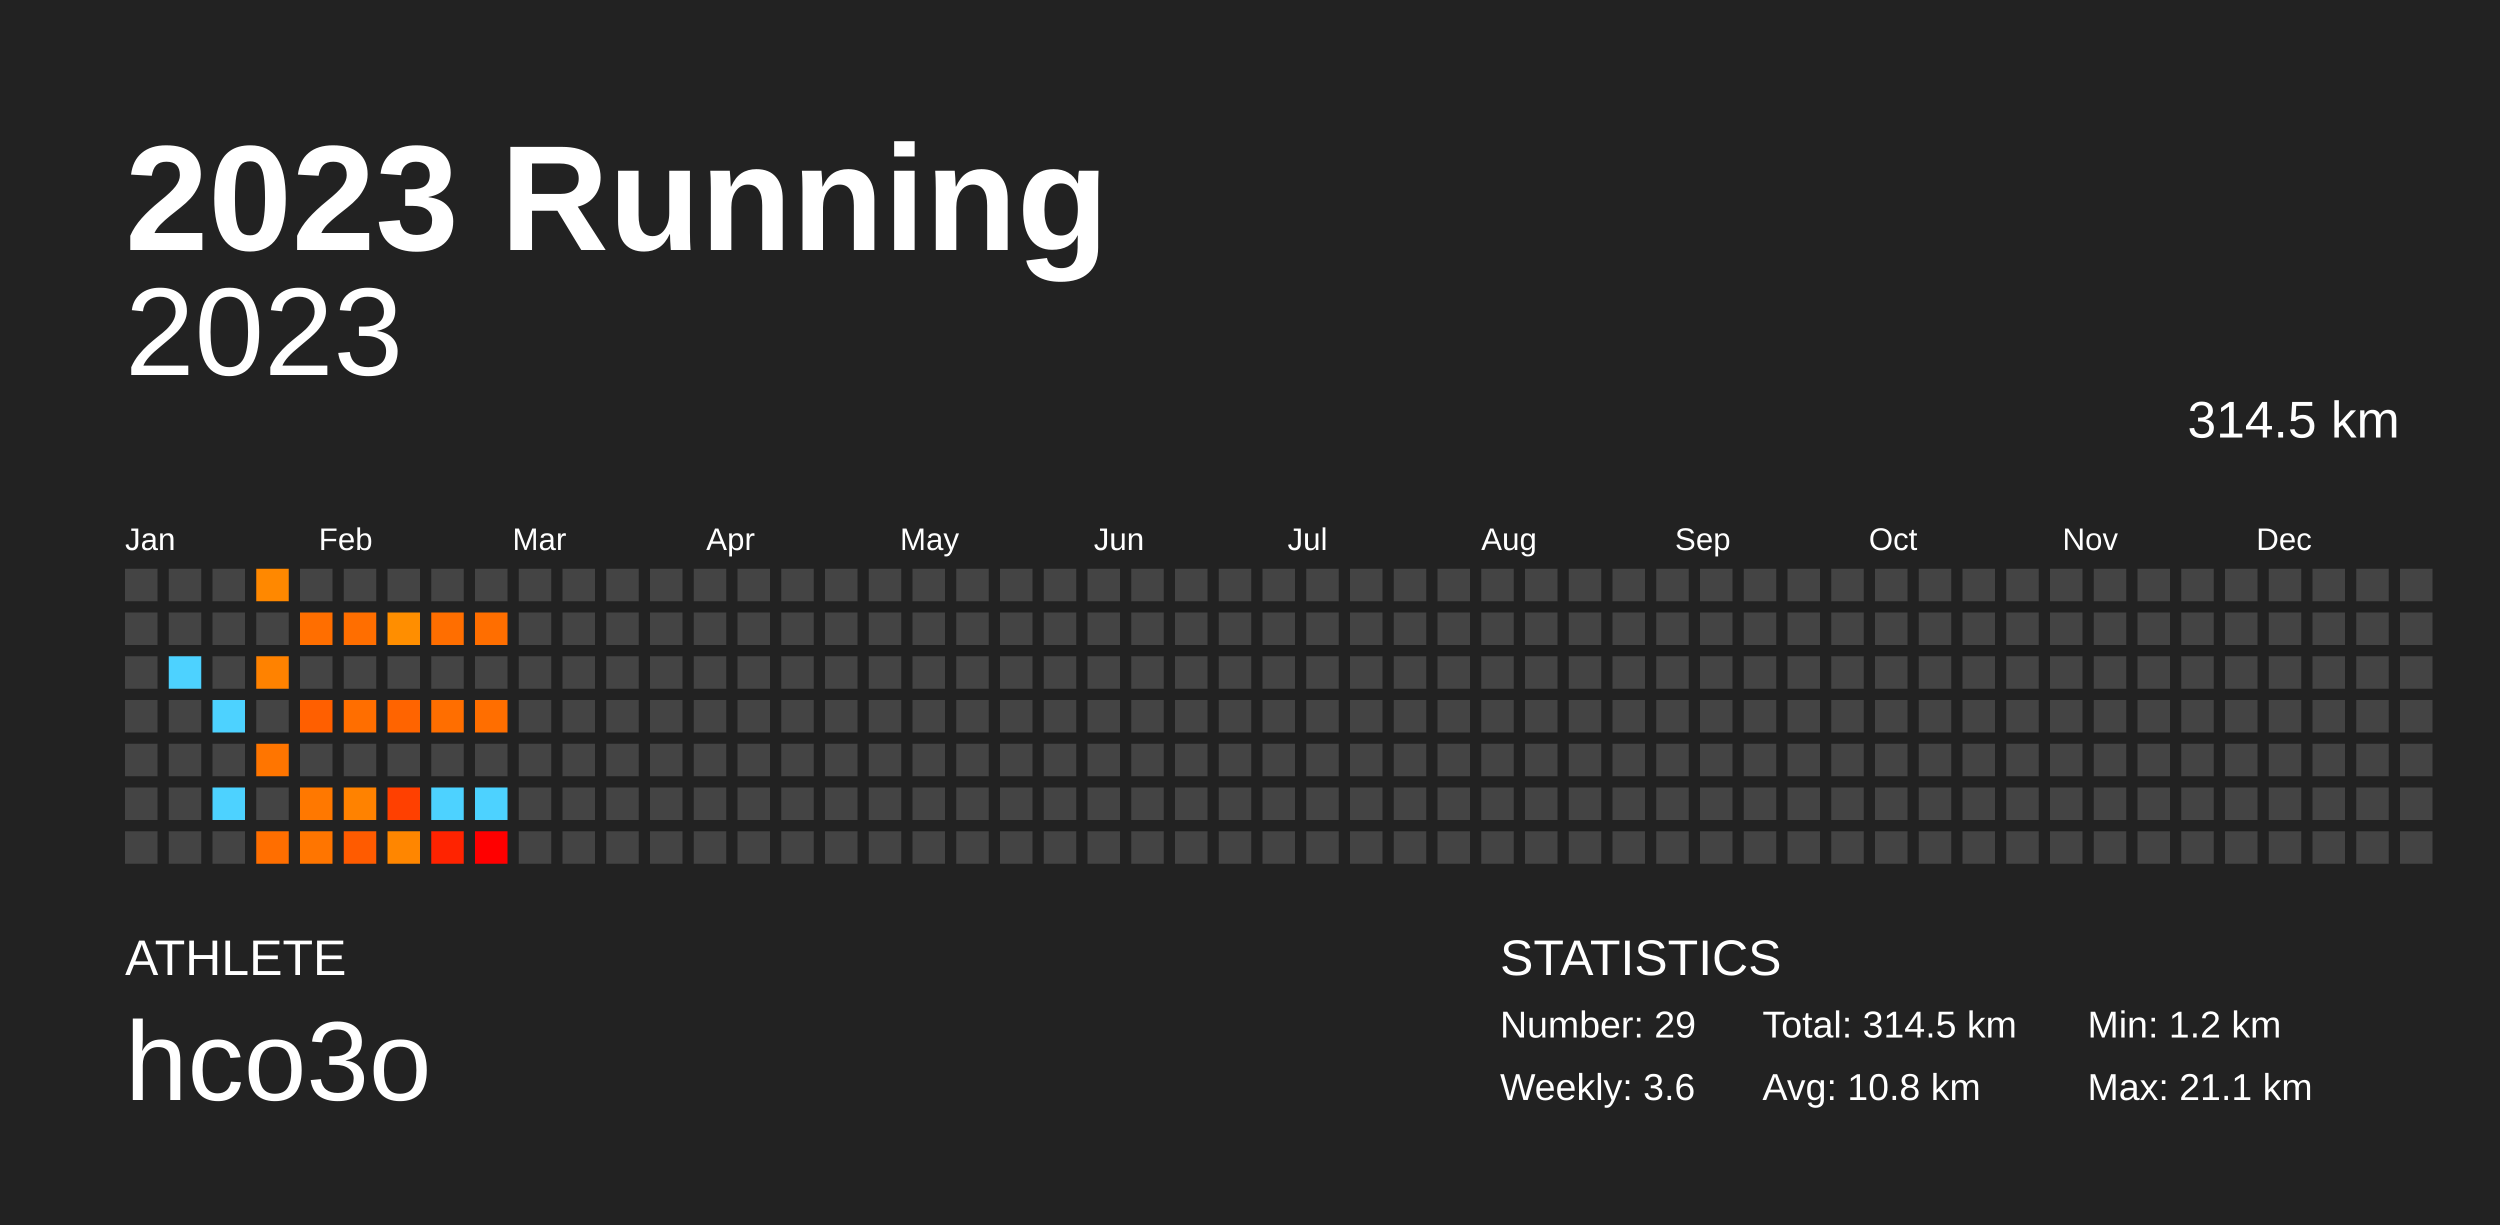
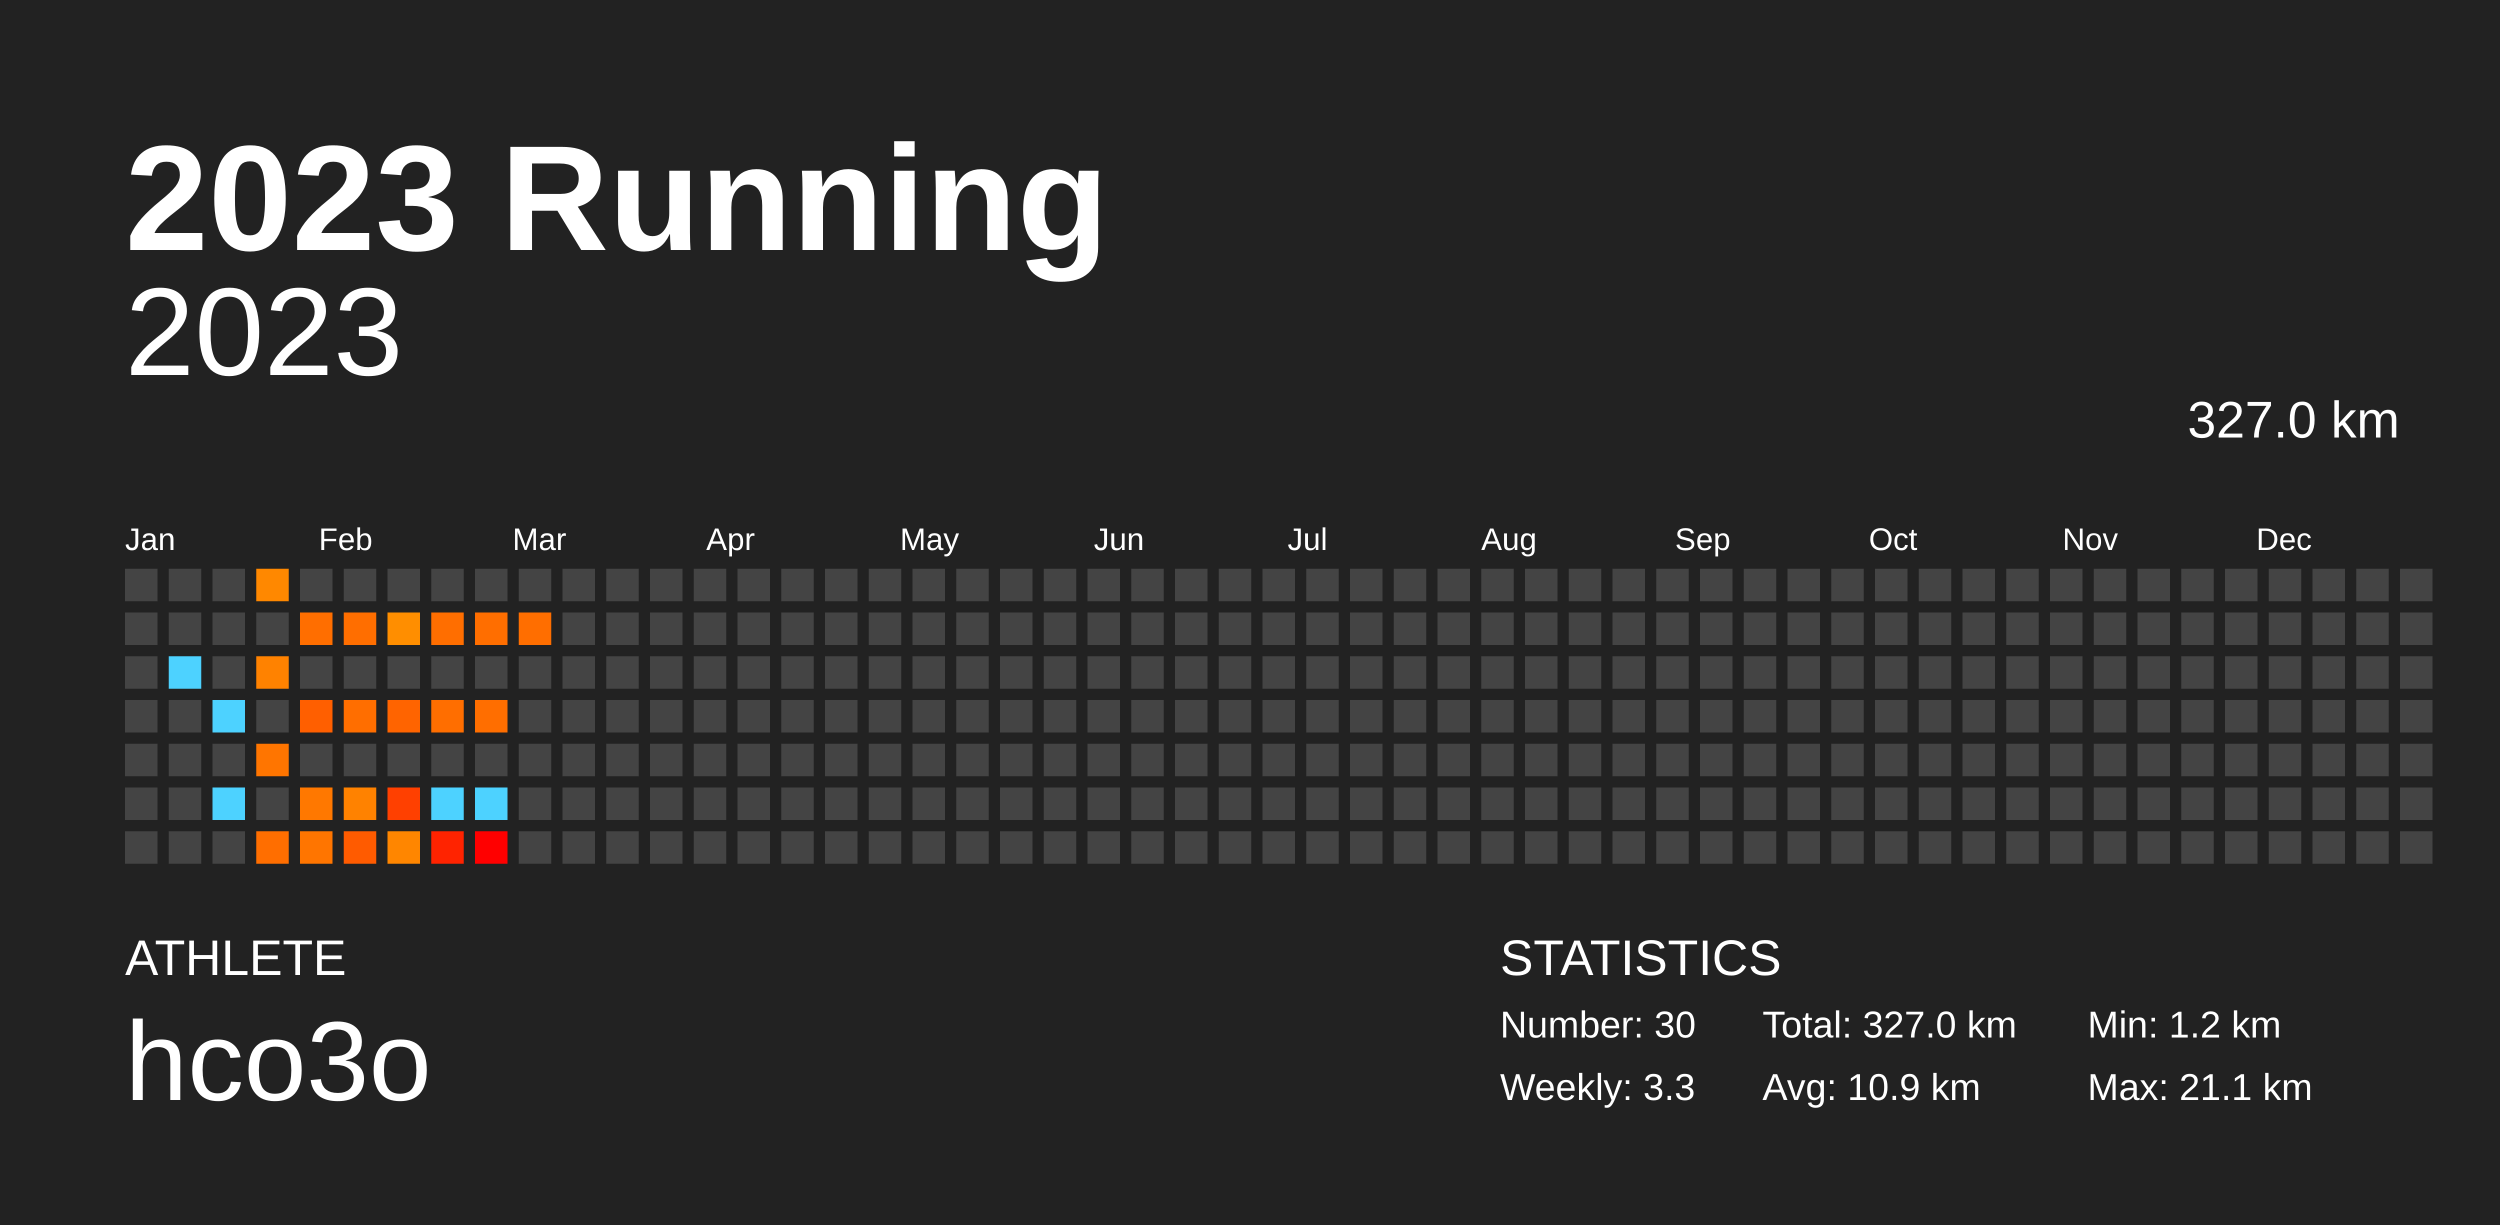
<svg xmlns="http://www.w3.org/2000/svg" baseProfile="full" height="98mm" version="1.1" viewBox="0,0,200,98" width="200mm">
  <defs />
  <rect fill="#222222" height="98" width="200" x="0" y="0" />
  <text fill="#FFFFFF" style="font-size:12px; font-family:Arial; font-weight:bold;" x="10" y="20">2023 Running</text>
  <text fill="#FFFFFF" style="font-size:4px; font-family:Arial" x="10" y="78">ATHLETE</text>
  <text fill="#FFFFFF" style="font-size:9px; font-family:Arial" x="10" y="88">hco3o</text>
  <text fill="#FFFFFF" style="font-size:4px; font-family:Arial" x="120" y="78">STATISTICS</text>
-   <text fill="#FFFFFF" style="font-size:3px; font-family:Arial" x="120" y="83">Number: 29</text>
-   <text fill="#FFFFFF" style="font-size:3px; font-family:Arial" x="120" y="88">Weekly: 3.6</text>
-   <text fill="#FFFFFF" style="font-size:3px; font-family:Arial" x="141" y="83">Total: 314.5 km</text>
-   <text fill="#FFFFFF" style="font-size:3px; font-family:Arial" x="141" y="88">Avg: 10.8 km</text>
+   <text fill="#FFFFFF" style="font-size:3px; font-family:Arial" x="120" y="83">Number: 30</text>
+   <text fill="#FFFFFF" style="font-size:3px; font-family:Arial" x="120" y="88">Weekly: 3.3</text>
+   <text fill="#FFFFFF" style="font-size:3px; font-family:Arial" x="141" y="83">Total: 327.0 km</text>
+   <text fill="#FFFFFF" style="font-size:3px; font-family:Arial" x="141" y="88">Avg: 10.9 km</text>
  <text fill="#FFFFFF" style="font-size:3px; font-family:Arial" x="167" y="83">Min: 1.2 km</text>
  <text fill="#FFFFFF" style="font-size:3px; font-family:Arial" x="167" y="88">Max: 21.1 km</text>
  <text alignment-baseline="hanging" fill="#FFFFFF" style="font-size:10.0px; font-family:Arial;" x="10" y="30">2023</text>
-   <text alignment-baseline="hanging" fill="#FFFFFF" style="font-size:4.125px; font-family:Arial;" x="175" y="35">314.5 km</text>
+   <text alignment-baseline="hanging" fill="#FFFFFF" style="font-size:4.125px; font-family:Arial;" x="175" y="35">327.0 km</text>
  <text fill="#FFFFFF" style="font-size:2.5px; font-family:Arial" x="10.0" y="44">Jan</text>
  <text fill="#FFFFFF" style="font-size:2.5px; font-family:Arial" x="25.5" y="44">Feb</text>
  <text fill="#FFFFFF" style="font-size:2.5px; font-family:Arial" x="41.0" y="44">Mar</text>
  <text fill="#FFFFFF" style="font-size:2.5px; font-family:Arial" x="56.5" y="44">Apr</text>
  <text fill="#FFFFFF" style="font-size:2.5px; font-family:Arial" x="72.0" y="44">May</text>
  <text fill="#FFFFFF" style="font-size:2.5px; font-family:Arial" x="87.5" y="44">Jun</text>
  <text fill="#FFFFFF" style="font-size:2.5px; font-family:Arial" x="103.0" y="44">Jul</text>
  <text fill="#FFFFFF" style="font-size:2.5px; font-family:Arial" x="118.5" y="44">Aug</text>
  <text fill="#FFFFFF" style="font-size:2.5px; font-family:Arial" x="134.0" y="44">Sep</text>
  <text fill="#FFFFFF" style="font-size:2.5px; font-family:Arial" x="149.5" y="44">Oct</text>
  <text fill="#FFFFFF" style="font-size:2.5px; font-family:Arial" x="165.0" y="44">Nov</text>
  <text fill="#FFFFFF" style="font-size:2.5px; font-family:Arial" x="180.5" y="44">Dec</text>
  <rect fill="#444444" height="2.6" width="2.6" x="10.0" y="45.5" />
  <rect fill="#444444" height="2.6" width="2.6" x="10.0" y="49.0" />
  <rect fill="#444444" height="2.6" width="2.6" x="10.0" y="52.5" />
  <rect fill="#444444" height="2.6" width="2.6" x="10.0" y="56.0" />
  <rect fill="#444444" height="2.6" width="2.6" x="10.0" y="59.5" />
  <rect fill="#444444" height="2.6" width="2.6" x="10.0" y="63.0" />
  <rect fill="#444444" height="2.6" width="2.6" x="10.0" y="66.5" />
  <rect fill="#444444" height="2.6" width="2.6" x="13.5" y="45.5" />
  <rect fill="#444444" height="2.6" width="2.6" x="13.5" y="49.0" />
  <rect fill="#4dd2ff" height="2.6" width="2.6" x="13.5" y="52.5" />
  <rect fill="#444444" height="2.6" width="2.6" x="13.5" y="56.0" />
  <rect fill="#444444" height="2.6" width="2.6" x="13.5" y="59.5" />
  <rect fill="#444444" height="2.6" width="2.6" x="13.5" y="63.0" />
  <rect fill="#444444" height="2.6" width="2.6" x="13.5" y="66.5" />
  <rect fill="#444444" height="2.6" width="2.6" x="17.0" y="45.5" />
  <rect fill="#444444" height="2.6" width="2.6" x="17.0" y="49.0" />
  <rect fill="#444444" height="2.6" width="2.6" x="17.0" y="52.5" />
  <rect fill="#4dd2ff" height="2.6" width="2.6" x="17.0" y="56.0" />
  <rect fill="#444444" height="2.6" width="2.6" x="17.0" y="59.5" />
  <rect fill="#4dd2ff" height="2.6" width="2.6" x="17.0" y="63.0" />
  <rect fill="#444444" height="2.6" width="2.6" x="17.0" y="66.5" />
  <rect fill="#ff8800" height="2.6" width="2.6" x="20.5" y="45.5" />
  <rect fill="#444444" height="2.6" width="2.6" x="20.5" y="49.0" />
  <rect fill="#ff8200" height="2.6" width="2.6" x="20.5" y="52.5" />
  <rect fill="#444444" height="2.6" width="2.6" x="20.5" y="56.0" />
  <rect fill="#ff7500" height="2.6" width="2.6" x="20.5" y="59.5" />
  <rect fill="#444444" height="2.6" width="2.6" x="20.5" y="63.0" />
  <rect fill="#ff6e00" height="2.6" width="2.6" x="20.5" y="66.5" />
  <rect fill="#444444" height="2.6" width="2.6" x="24.0" y="45.5" />
  <rect fill="#ff6e00" height="2.6" width="2.6" x="24.0" y="49.0" />
  <rect fill="#444444" height="2.6" width="2.6" x="24.0" y="52.5" />
  <rect fill="#ff5f00" height="2.6" width="2.6" x="24.0" y="56.0" />
  <rect fill="#444444" height="2.6" width="2.6" x="24.0" y="59.5" />
  <rect fill="#ff7800" height="2.6" width="2.6" x="24.0" y="63.0" />
  <rect fill="#ff7500" height="2.6" width="2.6" x="24.0" y="66.5" />
  <rect fill="#444444" height="2.6" width="2.6" x="27.5" y="45.5" />
  <rect fill="#ff6e00" height="2.6" width="2.6" x="27.5" y="49.0" />
  <rect fill="#444444" height="2.6" width="2.6" x="27.5" y="52.5" />
  <rect fill="#ff6e00" height="2.6" width="2.6" x="27.5" y="56.0" />
  <rect fill="#444444" height="2.6" width="2.6" x="27.5" y="59.5" />
  <rect fill="#ff8200" height="2.6" width="2.6" x="27.5" y="63.0" />
  <rect fill="#ff5b00" height="2.6" width="2.6" x="27.5" y="66.5" />
  <rect fill="#444444" height="2.6" width="2.6" x="31.0" y="45.5" />
  <rect fill="#ff8e00" height="2.6" width="2.6" x="31.0" y="49.0" />
  <rect fill="#444444" height="2.6" width="2.6" x="31.0" y="52.5" />
  <rect fill="#ff6400" height="2.6" width="2.6" x="31.0" y="56.0" />
  <rect fill="#444444" height="2.6" width="2.6" x="31.0" y="59.5" />
  <rect fill="#ff4000" height="2.6" width="2.6" x="31.0" y="63.0" />
  <rect fill="#ff8600" height="2.6" width="2.6" x="31.0" y="66.5" />
  <rect fill="#444444" height="2.6" width="2.6" x="34.5" y="45.5" />
  <rect fill="#ff6e00" height="2.6" width="2.6" x="34.5" y="49.0" />
  <rect fill="#444444" height="2.6" width="2.6" x="34.5" y="52.5" />
  <rect fill="#ff6e00" height="2.6" width="2.6" x="34.5" y="56.0" />
  <rect fill="#444444" height="2.6" width="2.6" x="34.5" y="59.5" />
  <rect fill="#4dd2ff" height="2.6" width="2.6" x="34.5" y="63.0" />
  <rect fill="#ff2300" height="2.6" width="2.6" x="34.5" y="66.5" />
  <rect fill="#444444" height="2.6" width="2.6" x="38.0" y="45.5" />
  <rect fill="#ff6e00" height="2.6" width="2.6" x="38.0" y="49.0" />
  <rect fill="#444444" height="2.6" width="2.6" x="38.0" y="52.5" />
  <rect fill="#ff6e00" height="2.6" width="2.6" x="38.0" y="56.0" />
  <rect fill="#444444" height="2.6" width="2.6" x="38.0" y="59.5" />
  <rect fill="#4dd2ff" height="2.6" width="2.6" x="38.0" y="63.0" />
  <rect fill="red" height="2.6" width="2.6" x="38.0" y="66.5" />
  <rect fill="#444444" height="2.6" width="2.6" x="41.5" y="45.5" />
-   <rect fill="#444444" height="2.6" width="2.6" x="41.5" y="49.0" />
+   <rect fill="#ff6e00" height="2.6" width="2.6" x="41.5" y="49.0" />
  <rect fill="#444444" height="2.6" width="2.6" x="41.5" y="52.5" />
  <rect fill="#444444" height="2.6" width="2.6" x="41.5" y="56.0" />
  <rect fill="#444444" height="2.6" width="2.6" x="41.5" y="59.5" />
  <rect fill="#444444" height="2.6" width="2.6" x="41.5" y="63.0" />
  <rect fill="#444444" height="2.6" width="2.6" x="41.5" y="66.5" />
  <rect fill="#444444" height="2.6" width="2.6" x="45.0" y="45.5" />
  <rect fill="#444444" height="2.6" width="2.6" x="45.0" y="49.0" />
  <rect fill="#444444" height="2.6" width="2.6" x="45.0" y="52.5" />
  <rect fill="#444444" height="2.6" width="2.6" x="45.0" y="56.0" />
  <rect fill="#444444" height="2.6" width="2.6" x="45.0" y="59.5" />
  <rect fill="#444444" height="2.6" width="2.6" x="45.0" y="63.0" />
  <rect fill="#444444" height="2.6" width="2.6" x="45.0" y="66.5" />
  <rect fill="#444444" height="2.6" width="2.6" x="48.5" y="45.5" />
  <rect fill="#444444" height="2.6" width="2.6" x="48.5" y="49.0" />
  <rect fill="#444444" height="2.6" width="2.6" x="48.5" y="52.5" />
  <rect fill="#444444" height="2.6" width="2.6" x="48.5" y="56.0" />
  <rect fill="#444444" height="2.6" width="2.6" x="48.5" y="59.5" />
  <rect fill="#444444" height="2.6" width="2.6" x="48.5" y="63.0" />
  <rect fill="#444444" height="2.6" width="2.6" x="48.5" y="66.5" />
  <rect fill="#444444" height="2.6" width="2.6" x="52.0" y="45.5" />
  <rect fill="#444444" height="2.6" width="2.6" x="52.0" y="49.0" />
  <rect fill="#444444" height="2.6" width="2.6" x="52.0" y="52.5" />
  <rect fill="#444444" height="2.6" width="2.6" x="52.0" y="56.0" />
  <rect fill="#444444" height="2.6" width="2.6" x="52.0" y="59.5" />
  <rect fill="#444444" height="2.6" width="2.6" x="52.0" y="63.0" />
  <rect fill="#444444" height="2.6" width="2.6" x="52.0" y="66.5" />
  <rect fill="#444444" height="2.6" width="2.6" x="55.5" y="45.5" />
  <rect fill="#444444" height="2.6" width="2.6" x="55.5" y="49.0" />
  <rect fill="#444444" height="2.6" width="2.6" x="55.5" y="52.5" />
  <rect fill="#444444" height="2.6" width="2.6" x="55.5" y="56.0" />
  <rect fill="#444444" height="2.6" width="2.6" x="55.5" y="59.5" />
  <rect fill="#444444" height="2.6" width="2.6" x="55.5" y="63.0" />
  <rect fill="#444444" height="2.6" width="2.6" x="55.5" y="66.5" />
  <rect fill="#444444" height="2.6" width="2.6" x="59.0" y="45.5" />
  <rect fill="#444444" height="2.6" width="2.6" x="59.0" y="49.0" />
  <rect fill="#444444" height="2.6" width="2.6" x="59.0" y="52.5" />
  <rect fill="#444444" height="2.6" width="2.6" x="59.0" y="56.0" />
  <rect fill="#444444" height="2.6" width="2.6" x="59.0" y="59.5" />
  <rect fill="#444444" height="2.6" width="2.6" x="59.0" y="63.0" />
  <rect fill="#444444" height="2.6" width="2.6" x="59.0" y="66.5" />
  <rect fill="#444444" height="2.6" width="2.6" x="62.5" y="45.5" />
  <rect fill="#444444" height="2.6" width="2.6" x="62.5" y="49.0" />
  <rect fill="#444444" height="2.6" width="2.6" x="62.5" y="52.5" />
  <rect fill="#444444" height="2.6" width="2.6" x="62.5" y="56.0" />
  <rect fill="#444444" height="2.6" width="2.6" x="62.5" y="59.5" />
  <rect fill="#444444" height="2.6" width="2.6" x="62.5" y="63.0" />
  <rect fill="#444444" height="2.6" width="2.6" x="62.5" y="66.5" />
  <rect fill="#444444" height="2.6" width="2.6" x="66.0" y="45.5" />
  <rect fill="#444444" height="2.6" width="2.6" x="66.0" y="49.0" />
  <rect fill="#444444" height="2.6" width="2.6" x="66.0" y="52.5" />
  <rect fill="#444444" height="2.6" width="2.6" x="66.0" y="56.0" />
  <rect fill="#444444" height="2.6" width="2.6" x="66.0" y="59.5" />
  <rect fill="#444444" height="2.6" width="2.6" x="66.0" y="63.0" />
  <rect fill="#444444" height="2.6" width="2.6" x="66.0" y="66.5" />
  <rect fill="#444444" height="2.6" width="2.6" x="69.5" y="45.5" />
  <rect fill="#444444" height="2.6" width="2.6" x="69.5" y="49.0" />
  <rect fill="#444444" height="2.6" width="2.6" x="69.5" y="52.5" />
  <rect fill="#444444" height="2.6" width="2.6" x="69.5" y="56.0" />
  <rect fill="#444444" height="2.6" width="2.6" x="69.5" y="59.5" />
  <rect fill="#444444" height="2.6" width="2.6" x="69.5" y="63.0" />
  <rect fill="#444444" height="2.6" width="2.6" x="69.5" y="66.5" />
  <rect fill="#444444" height="2.6" width="2.6" x="73.0" y="45.5" />
  <rect fill="#444444" height="2.6" width="2.6" x="73.0" y="49.0" />
  <rect fill="#444444" height="2.6" width="2.6" x="73.0" y="52.5" />
  <rect fill="#444444" height="2.6" width="2.6" x="73.0" y="56.0" />
  <rect fill="#444444" height="2.6" width="2.6" x="73.0" y="59.5" />
  <rect fill="#444444" height="2.6" width="2.6" x="73.0" y="63.0" />
  <rect fill="#444444" height="2.6" width="2.6" x="73.0" y="66.5" />
  <rect fill="#444444" height="2.6" width="2.6" x="76.5" y="45.5" />
  <rect fill="#444444" height="2.6" width="2.6" x="76.5" y="49.0" />
  <rect fill="#444444" height="2.6" width="2.6" x="76.5" y="52.5" />
  <rect fill="#444444" height="2.6" width="2.6" x="76.5" y="56.0" />
  <rect fill="#444444" height="2.6" width="2.6" x="76.5" y="59.5" />
  <rect fill="#444444" height="2.6" width="2.6" x="76.5" y="63.0" />
  <rect fill="#444444" height="2.6" width="2.6" x="76.5" y="66.5" />
  <rect fill="#444444" height="2.6" width="2.6" x="80.0" y="45.5" />
  <rect fill="#444444" height="2.6" width="2.6" x="80.0" y="49.0" />
  <rect fill="#444444" height="2.6" width="2.6" x="80.0" y="52.5" />
  <rect fill="#444444" height="2.6" width="2.6" x="80.0" y="56.0" />
  <rect fill="#444444" height="2.6" width="2.6" x="80.0" y="59.5" />
  <rect fill="#444444" height="2.6" width="2.6" x="80.0" y="63.0" />
  <rect fill="#444444" height="2.6" width="2.6" x="80.0" y="66.5" />
  <rect fill="#444444" height="2.6" width="2.6" x="83.5" y="45.5" />
  <rect fill="#444444" height="2.6" width="2.6" x="83.5" y="49.0" />
  <rect fill="#444444" height="2.6" width="2.6" x="83.5" y="52.5" />
  <rect fill="#444444" height="2.6" width="2.6" x="83.5" y="56.0" />
  <rect fill="#444444" height="2.6" width="2.6" x="83.5" y="59.5" />
  <rect fill="#444444" height="2.6" width="2.6" x="83.5" y="63.0" />
  <rect fill="#444444" height="2.6" width="2.6" x="83.5" y="66.5" />
  <rect fill="#444444" height="2.6" width="2.6" x="87.0" y="45.5" />
  <rect fill="#444444" height="2.6" width="2.6" x="87.0" y="49.0" />
  <rect fill="#444444" height="2.6" width="2.6" x="87.0" y="52.5" />
  <rect fill="#444444" height="2.6" width="2.6" x="87.0" y="56.0" />
  <rect fill="#444444" height="2.6" width="2.6" x="87.0" y="59.5" />
  <rect fill="#444444" height="2.6" width="2.6" x="87.0" y="63.0" />
  <rect fill="#444444" height="2.6" width="2.6" x="87.0" y="66.5" />
  <rect fill="#444444" height="2.6" width="2.6" x="90.5" y="45.5" />
  <rect fill="#444444" height="2.6" width="2.6" x="90.5" y="49.0" />
  <rect fill="#444444" height="2.6" width="2.6" x="90.5" y="52.5" />
  <rect fill="#444444" height="2.6" width="2.6" x="90.5" y="56.0" />
  <rect fill="#444444" height="2.6" width="2.6" x="90.5" y="59.5" />
  <rect fill="#444444" height="2.6" width="2.6" x="90.5" y="63.0" />
  <rect fill="#444444" height="2.6" width="2.6" x="90.5" y="66.5" />
  <rect fill="#444444" height="2.6" width="2.6" x="94.0" y="45.5" />
  <rect fill="#444444" height="2.6" width="2.6" x="94.0" y="49.0" />
  <rect fill="#444444" height="2.6" width="2.6" x="94.0" y="52.5" />
  <rect fill="#444444" height="2.6" width="2.6" x="94.0" y="56.0" />
  <rect fill="#444444" height="2.6" width="2.6" x="94.0" y="59.5" />
  <rect fill="#444444" height="2.6" width="2.6" x="94.0" y="63.0" />
  <rect fill="#444444" height="2.6" width="2.6" x="94.0" y="66.5" />
  <rect fill="#444444" height="2.6" width="2.6" x="97.5" y="45.5" />
  <rect fill="#444444" height="2.6" width="2.6" x="97.5" y="49.0" />
  <rect fill="#444444" height="2.6" width="2.6" x="97.5" y="52.5" />
  <rect fill="#444444" height="2.6" width="2.6" x="97.5" y="56.0" />
  <rect fill="#444444" height="2.6" width="2.6" x="97.5" y="59.5" />
  <rect fill="#444444" height="2.6" width="2.6" x="97.5" y="63.0" />
  <rect fill="#444444" height="2.6" width="2.6" x="97.5" y="66.5" />
  <rect fill="#444444" height="2.6" width="2.6" x="101.0" y="45.5" />
  <rect fill="#444444" height="2.6" width="2.6" x="101.0" y="49.0" />
  <rect fill="#444444" height="2.6" width="2.6" x="101.0" y="52.5" />
  <rect fill="#444444" height="2.6" width="2.6" x="101.0" y="56.0" />
  <rect fill="#444444" height="2.6" width="2.6" x="101.0" y="59.5" />
  <rect fill="#444444" height="2.6" width="2.6" x="101.0" y="63.0" />
  <rect fill="#444444" height="2.6" width="2.6" x="101.0" y="66.5" />
  <rect fill="#444444" height="2.6" width="2.6" x="104.5" y="45.5" />
  <rect fill="#444444" height="2.6" width="2.6" x="104.5" y="49.0" />
  <rect fill="#444444" height="2.6" width="2.6" x="104.5" y="52.5" />
  <rect fill="#444444" height="2.6" width="2.6" x="104.5" y="56.0" />
  <rect fill="#444444" height="2.6" width="2.6" x="104.5" y="59.5" />
  <rect fill="#444444" height="2.6" width="2.6" x="104.5" y="63.0" />
  <rect fill="#444444" height="2.6" width="2.6" x="104.5" y="66.5" />
  <rect fill="#444444" height="2.6" width="2.6" x="108.0" y="45.5" />
  <rect fill="#444444" height="2.6" width="2.6" x="108.0" y="49.0" />
  <rect fill="#444444" height="2.6" width="2.6" x="108.0" y="52.5" />
  <rect fill="#444444" height="2.6" width="2.6" x="108.0" y="56.0" />
  <rect fill="#444444" height="2.6" width="2.6" x="108.0" y="59.5" />
  <rect fill="#444444" height="2.6" width="2.6" x="108.0" y="63.0" />
  <rect fill="#444444" height="2.6" width="2.6" x="108.0" y="66.5" />
  <rect fill="#444444" height="2.6" width="2.6" x="111.5" y="45.5" />
  <rect fill="#444444" height="2.6" width="2.6" x="111.5" y="49.0" />
  <rect fill="#444444" height="2.6" width="2.6" x="111.5" y="52.5" />
  <rect fill="#444444" height="2.6" width="2.6" x="111.5" y="56.0" />
  <rect fill="#444444" height="2.6" width="2.6" x="111.5" y="59.5" />
  <rect fill="#444444" height="2.6" width="2.6" x="111.5" y="63.0" />
  <rect fill="#444444" height="2.6" width="2.6" x="111.5" y="66.5" />
  <rect fill="#444444" height="2.6" width="2.6" x="115.0" y="45.5" />
  <rect fill="#444444" height="2.6" width="2.6" x="115.0" y="49.0" />
  <rect fill="#444444" height="2.6" width="2.6" x="115.0" y="52.5" />
  <rect fill="#444444" height="2.6" width="2.6" x="115.0" y="56.0" />
  <rect fill="#444444" height="2.6" width="2.6" x="115.0" y="59.5" />
  <rect fill="#444444" height="2.6" width="2.6" x="115.0" y="63.0" />
  <rect fill="#444444" height="2.6" width="2.6" x="115.0" y="66.5" />
  <rect fill="#444444" height="2.6" width="2.6" x="118.5" y="45.5" />
  <rect fill="#444444" height="2.6" width="2.6" x="118.5" y="49.0" />
  <rect fill="#444444" height="2.6" width="2.6" x="118.5" y="52.5" />
  <rect fill="#444444" height="2.6" width="2.6" x="118.5" y="56.0" />
  <rect fill="#444444" height="2.6" width="2.6" x="118.5" y="59.5" />
  <rect fill="#444444" height="2.6" width="2.6" x="118.5" y="63.0" />
  <rect fill="#444444" height="2.6" width="2.6" x="118.5" y="66.5" />
  <rect fill="#444444" height="2.6" width="2.6" x="122.0" y="45.5" />
  <rect fill="#444444" height="2.6" width="2.6" x="122.0" y="49.0" />
  <rect fill="#444444" height="2.6" width="2.6" x="122.0" y="52.5" />
  <rect fill="#444444" height="2.6" width="2.6" x="122.0" y="56.0" />
  <rect fill="#444444" height="2.6" width="2.6" x="122.0" y="59.5" />
  <rect fill="#444444" height="2.6" width="2.6" x="122.0" y="63.0" />
  <rect fill="#444444" height="2.6" width="2.6" x="122.0" y="66.5" />
  <rect fill="#444444" height="2.6" width="2.6" x="125.5" y="45.5" />
  <rect fill="#444444" height="2.6" width="2.6" x="125.5" y="49.0" />
  <rect fill="#444444" height="2.6" width="2.6" x="125.5" y="52.5" />
  <rect fill="#444444" height="2.6" width="2.6" x="125.5" y="56.0" />
  <rect fill="#444444" height="2.6" width="2.6" x="125.5" y="59.5" />
  <rect fill="#444444" height="2.6" width="2.6" x="125.5" y="63.0" />
  <rect fill="#444444" height="2.6" width="2.6" x="125.5" y="66.5" />
  <rect fill="#444444" height="2.6" width="2.6" x="129.0" y="45.5" />
  <rect fill="#444444" height="2.6" width="2.6" x="129.0" y="49.0" />
  <rect fill="#444444" height="2.6" width="2.6" x="129.0" y="52.5" />
  <rect fill="#444444" height="2.6" width="2.6" x="129.0" y="56.0" />
  <rect fill="#444444" height="2.6" width="2.6" x="129.0" y="59.5" />
  <rect fill="#444444" height="2.6" width="2.6" x="129.0" y="63.0" />
  <rect fill="#444444" height="2.6" width="2.6" x="129.0" y="66.5" />
  <rect fill="#444444" height="2.6" width="2.6" x="132.5" y="45.5" />
  <rect fill="#444444" height="2.6" width="2.6" x="132.5" y="49.0" />
  <rect fill="#444444" height="2.6" width="2.6" x="132.5" y="52.5" />
  <rect fill="#444444" height="2.6" width="2.6" x="132.5" y="56.0" />
  <rect fill="#444444" height="2.6" width="2.6" x="132.5" y="59.5" />
  <rect fill="#444444" height="2.6" width="2.6" x="132.5" y="63.0" />
  <rect fill="#444444" height="2.6" width="2.6" x="132.5" y="66.5" />
  <rect fill="#444444" height="2.6" width="2.6" x="136.0" y="45.5" />
  <rect fill="#444444" height="2.6" width="2.6" x="136.0" y="49.0" />
  <rect fill="#444444" height="2.6" width="2.6" x="136.0" y="52.5" />
  <rect fill="#444444" height="2.6" width="2.6" x="136.0" y="56.0" />
  <rect fill="#444444" height="2.6" width="2.6" x="136.0" y="59.5" />
  <rect fill="#444444" height="2.6" width="2.6" x="136.0" y="63.0" />
  <rect fill="#444444" height="2.6" width="2.6" x="136.0" y="66.5" />
  <rect fill="#444444" height="2.6" width="2.6" x="139.5" y="45.5" />
  <rect fill="#444444" height="2.6" width="2.6" x="139.5" y="49.0" />
  <rect fill="#444444" height="2.6" width="2.6" x="139.5" y="52.5" />
  <rect fill="#444444" height="2.6" width="2.6" x="139.5" y="56.0" />
  <rect fill="#444444" height="2.6" width="2.6" x="139.5" y="59.5" />
  <rect fill="#444444" height="2.6" width="2.6" x="139.5" y="63.0" />
  <rect fill="#444444" height="2.6" width="2.6" x="139.5" y="66.5" />
  <rect fill="#444444" height="2.6" width="2.6" x="143.0" y="45.5" />
  <rect fill="#444444" height="2.6" width="2.6" x="143.0" y="49.0" />
  <rect fill="#444444" height="2.6" width="2.6" x="143.0" y="52.5" />
  <rect fill="#444444" height="2.6" width="2.6" x="143.0" y="56.0" />
  <rect fill="#444444" height="2.6" width="2.6" x="143.0" y="59.5" />
  <rect fill="#444444" height="2.6" width="2.6" x="143.0" y="63.0" />
  <rect fill="#444444" height="2.6" width="2.6" x="143.0" y="66.5" />
  <rect fill="#444444" height="2.6" width="2.6" x="146.5" y="45.5" />
  <rect fill="#444444" height="2.6" width="2.6" x="146.5" y="49.0" />
  <rect fill="#444444" height="2.6" width="2.6" x="146.5" y="52.5" />
  <rect fill="#444444" height="2.6" width="2.6" x="146.5" y="56.0" />
  <rect fill="#444444" height="2.6" width="2.6" x="146.5" y="59.5" />
  <rect fill="#444444" height="2.6" width="2.6" x="146.5" y="63.0" />
  <rect fill="#444444" height="2.6" width="2.6" x="146.5" y="66.5" />
  <rect fill="#444444" height="2.6" width="2.6" x="150.0" y="45.5" />
  <rect fill="#444444" height="2.6" width="2.6" x="150.0" y="49.0" />
  <rect fill="#444444" height="2.6" width="2.6" x="150.0" y="52.5" />
  <rect fill="#444444" height="2.6" width="2.6" x="150.0" y="56.0" />
  <rect fill="#444444" height="2.6" width="2.6" x="150.0" y="59.5" />
  <rect fill="#444444" height="2.6" width="2.6" x="150.0" y="63.0" />
  <rect fill="#444444" height="2.6" width="2.6" x="150.0" y="66.5" />
  <rect fill="#444444" height="2.6" width="2.6" x="153.5" y="45.5" />
  <rect fill="#444444" height="2.6" width="2.6" x="153.5" y="49.0" />
  <rect fill="#444444" height="2.6" width="2.6" x="153.5" y="52.5" />
  <rect fill="#444444" height="2.6" width="2.6" x="153.5" y="56.0" />
  <rect fill="#444444" height="2.6" width="2.6" x="153.5" y="59.5" />
  <rect fill="#444444" height="2.6" width="2.6" x="153.5" y="63.0" />
  <rect fill="#444444" height="2.6" width="2.6" x="153.5" y="66.5" />
  <rect fill="#444444" height="2.6" width="2.6" x="157.0" y="45.5" />
  <rect fill="#444444" height="2.6" width="2.6" x="157.0" y="49.0" />
  <rect fill="#444444" height="2.6" width="2.6" x="157.0" y="52.5" />
  <rect fill="#444444" height="2.6" width="2.6" x="157.0" y="56.0" />
  <rect fill="#444444" height="2.6" width="2.6" x="157.0" y="59.5" />
  <rect fill="#444444" height="2.6" width="2.6" x="157.0" y="63.0" />
  <rect fill="#444444" height="2.6" width="2.6" x="157.0" y="66.5" />
  <rect fill="#444444" height="2.6" width="2.6" x="160.5" y="45.5" />
  <rect fill="#444444" height="2.6" width="2.6" x="160.5" y="49.0" />
  <rect fill="#444444" height="2.6" width="2.6" x="160.5" y="52.5" />
  <rect fill="#444444" height="2.6" width="2.6" x="160.5" y="56.0" />
  <rect fill="#444444" height="2.6" width="2.6" x="160.5" y="59.5" />
  <rect fill="#444444" height="2.6" width="2.6" x="160.5" y="63.0" />
  <rect fill="#444444" height="2.6" width="2.6" x="160.5" y="66.5" />
  <rect fill="#444444" height="2.6" width="2.6" x="164.0" y="45.5" />
  <rect fill="#444444" height="2.6" width="2.6" x="164.0" y="49.0" />
  <rect fill="#444444" height="2.6" width="2.6" x="164.0" y="52.5" />
  <rect fill="#444444" height="2.6" width="2.6" x="164.0" y="56.0" />
  <rect fill="#444444" height="2.6" width="2.6" x="164.0" y="59.5" />
  <rect fill="#444444" height="2.6" width="2.6" x="164.0" y="63.0" />
  <rect fill="#444444" height="2.6" width="2.6" x="164.0" y="66.5" />
  <rect fill="#444444" height="2.6" width="2.6" x="167.5" y="45.5" />
  <rect fill="#444444" height="2.6" width="2.6" x="167.5" y="49.0" />
  <rect fill="#444444" height="2.6" width="2.6" x="167.5" y="52.5" />
  <rect fill="#444444" height="2.6" width="2.6" x="167.5" y="56.0" />
  <rect fill="#444444" height="2.6" width="2.6" x="167.5" y="59.5" />
  <rect fill="#444444" height="2.6" width="2.6" x="167.5" y="63.0" />
  <rect fill="#444444" height="2.6" width="2.6" x="167.5" y="66.5" />
  <rect fill="#444444" height="2.6" width="2.6" x="171.0" y="45.5" />
  <rect fill="#444444" height="2.6" width="2.6" x="171.0" y="49.0" />
  <rect fill="#444444" height="2.6" width="2.6" x="171.0" y="52.5" />
  <rect fill="#444444" height="2.6" width="2.6" x="171.0" y="56.0" />
  <rect fill="#444444" height="2.6" width="2.6" x="171.0" y="59.5" />
  <rect fill="#444444" height="2.6" width="2.6" x="171.0" y="63.0" />
  <rect fill="#444444" height="2.6" width="2.6" x="171.0" y="66.5" />
  <rect fill="#444444" height="2.6" width="2.6" x="174.5" y="45.5" />
  <rect fill="#444444" height="2.6" width="2.6" x="174.5" y="49.0" />
  <rect fill="#444444" height="2.6" width="2.6" x="174.5" y="52.5" />
  <rect fill="#444444" height="2.6" width="2.6" x="174.5" y="56.0" />
  <rect fill="#444444" height="2.6" width="2.6" x="174.5" y="59.5" />
  <rect fill="#444444" height="2.6" width="2.6" x="174.5" y="63.0" />
  <rect fill="#444444" height="2.6" width="2.6" x="174.5" y="66.5" />
  <rect fill="#444444" height="2.6" width="2.6" x="178.0" y="45.5" />
  <rect fill="#444444" height="2.6" width="2.6" x="178.0" y="49.0" />
  <rect fill="#444444" height="2.6" width="2.6" x="178.0" y="52.5" />
  <rect fill="#444444" height="2.6" width="2.6" x="178.0" y="56.0" />
  <rect fill="#444444" height="2.6" width="2.6" x="178.0" y="59.5" />
  <rect fill="#444444" height="2.6" width="2.6" x="178.0" y="63.0" />
  <rect fill="#444444" height="2.6" width="2.6" x="178.0" y="66.5" />
  <rect fill="#444444" height="2.6" width="2.6" x="181.5" y="45.5" />
  <rect fill="#444444" height="2.6" width="2.6" x="181.5" y="49.0" />
  <rect fill="#444444" height="2.6" width="2.6" x="181.5" y="52.5" />
  <rect fill="#444444" height="2.6" width="2.6" x="181.5" y="56.0" />
  <rect fill="#444444" height="2.6" width="2.6" x="181.5" y="59.5" />
  <rect fill="#444444" height="2.6" width="2.6" x="181.5" y="63.0" />
  <rect fill="#444444" height="2.6" width="2.6" x="181.5" y="66.5" />
  <rect fill="#444444" height="2.6" width="2.6" x="185.0" y="45.5" />
  <rect fill="#444444" height="2.6" width="2.6" x="185.0" y="49.0" />
  <rect fill="#444444" height="2.6" width="2.6" x="185.0" y="52.5" />
  <rect fill="#444444" height="2.6" width="2.6" x="185.0" y="56.0" />
  <rect fill="#444444" height="2.6" width="2.6" x="185.0" y="59.5" />
  <rect fill="#444444" height="2.6" width="2.6" x="185.0" y="63.0" />
  <rect fill="#444444" height="2.6" width="2.6" x="185.0" y="66.5" />
  <rect fill="#444444" height="2.6" width="2.6" x="188.5" y="45.5" />
  <rect fill="#444444" height="2.6" width="2.6" x="188.5" y="49.0" />
  <rect fill="#444444" height="2.6" width="2.6" x="188.5" y="52.5" />
  <rect fill="#444444" height="2.6" width="2.6" x="188.5" y="56.0" />
  <rect fill="#444444" height="2.6" width="2.6" x="188.5" y="59.5" />
  <rect fill="#444444" height="2.6" width="2.6" x="188.5" y="63.0" />
  <rect fill="#444444" height="2.6" width="2.6" x="188.5" y="66.5" />
  <rect fill="#444444" height="2.6" width="2.6" x="192.0" y="45.5" />
  <rect fill="#444444" height="2.6" width="2.6" x="192.0" y="49.0" />
  <rect fill="#444444" height="2.6" width="2.6" x="192.0" y="52.5" />
  <rect fill="#444444" height="2.6" width="2.6" x="192.0" y="56.0" />
  <rect fill="#444444" height="2.6" width="2.6" x="192.0" y="59.5" />
  <rect fill="#444444" height="2.6" width="2.6" x="192.0" y="63.0" />
  <rect fill="#444444" height="2.6" width="2.6" x="192.0" y="66.5" />
</svg>
